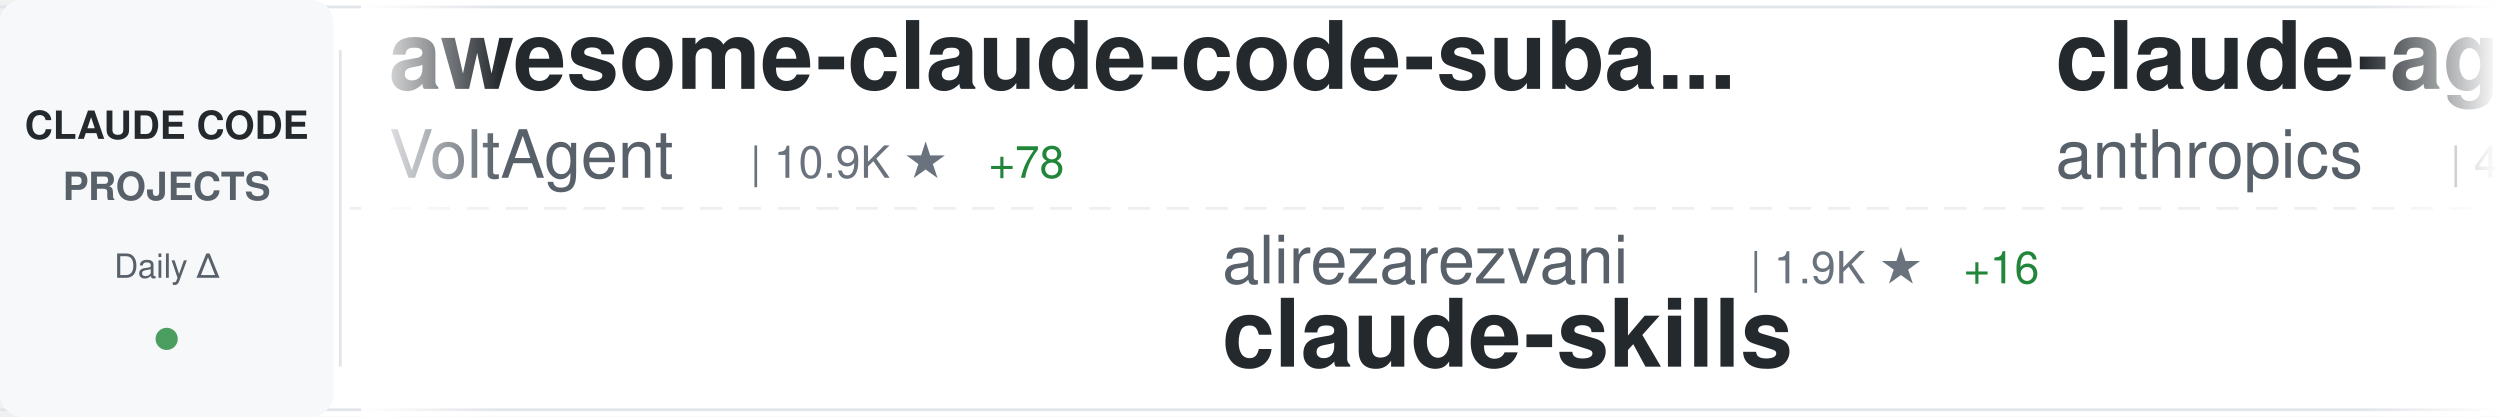
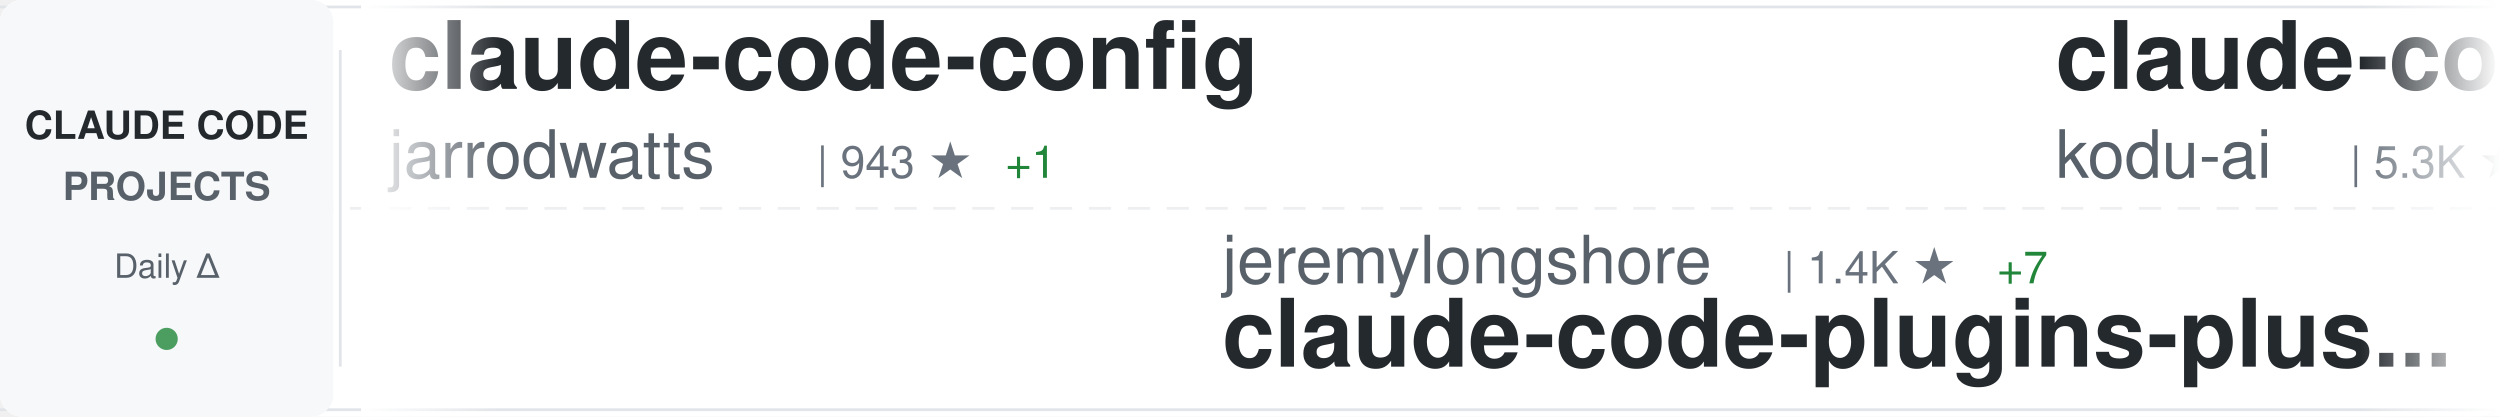
<svg xmlns="http://www.w3.org/2000/svg" width="900" height="150">
  <defs>
    <linearGradient id="awesomeLeftFade" x1="0%" y1="0%" x2="100%" y2="0%">
      <stop offset="0%" style="stop-color:#ffffff;stop-opacity:1" />
      <stop offset="100%" style="stop-color:#ffffff;stop-opacity:0" />
    </linearGradient>
    <linearGradient id="awesomeRightFade" x1="0%" y1="0%" x2="100%" y2="0%">
      <stop offset="0%" style="stop-color:#ffffff;stop-opacity:0" />
      <stop offset="100%" style="stop-color:#ffffff;stop-opacity:1" />
    </linearGradient>
  </defs>
  <rect width="900" height="150" fill="#ffffff" rx="8" />
  <rect x="0" y="2" width="900" height="1" fill="#e1e4e8" />
  <rect x="0" y="147" width="900" height="1" fill="#e1e4e8" />
  <line x1="0" y1="75" x2="900" y2="75" stroke="#e1e4e8" stroke-width="1" stroke-dasharray="8 6" opacity="0.6" />
  <rect x="0" y="0" width="120" height="150" fill="#f6f8fa" rx="8" />
  <text x="60" y="50" font-family="-apple-system, BlinkMacSystemFont, 'Segoe UI', Helvetica, Arial, sans-serif" font-size="14" font-weight="600" fill="#24292e" text-anchor="middle">CLAUDE CODE</text>
  <text x="60" y="72" font-family="-apple-system, BlinkMacSystemFont, 'Segoe UI', Helvetica, Arial, sans-serif" font-size="14" font-weight="600" fill="#586069" text-anchor="middle">PROJECTS</text>
  <text x="60" y="100" font-family="-apple-system, BlinkMacSystemFont, 'Segoe UI', Helvetica, Arial, sans-serif" font-size="12" font-weight="500" fill="#586069" text-anchor="middle">Daily Δ</text>
  <circle cx="60" cy="122" r="4" fill="#22863a" opacity="0.8" />
  <rect x="122" y="18" width="1" height="114" fill="#e1e4e8" />
  <clipPath id="awesomeTickerClip">
    <rect x="130" y="0" width="770" height="150" />
  </clipPath>
  <g clip-path="url(#awesomeTickerClip)">
    <g id="awesomeTickerItems">
      <animateTransform attributeName="transform" attributeType="XML" type="translate" from="0 0" to="-3000 0" dur="54s" repeatCount="indefinite" />
      <g transform="translate(0, 0)">
-         <text x="140" y="32" font-family="-apple-system, BlinkMacSystemFont, 'Segoe UI', Helvetica, Arial, sans-serif" font-size="34" font-weight="600" fill="#24292e">awesome-claude-code-suba...</text>
-         <text x="140" y="64" font-family="-apple-system, BlinkMacSystemFont, 'Segoe UI', Helvetica, Arial, sans-serif" font-size="24" font-weight="400" fill="#586069">VoltAgent</text>
-         <text x="270" y="64" font-family="-apple-system, BlinkMacSystemFont, 'Segoe UI', Helvetica, Arial, sans-serif" font-size="16" font-weight="500" fill="#6a737d">| 10.9K ★</text>
-         <text x="356" y="64" font-family="-apple-system, BlinkMacSystemFont, 'Segoe UI', Helvetica, Arial, sans-serif" font-size="16" font-weight="500" fill="#22863a"> +78</text>
+         <text x="140" y="32" font-family="-apple-system, BlinkMacSystemFont, 'Segoe UI', Helvetica, Arial, sans-serif" font-size="34" font-weight="600" fill="#24292e">claude-code-config</text>
+         <text x="140" y="64" font-family="-apple-system, BlinkMacSystemFont, 'Segoe UI', Helvetica, Arial, sans-serif" font-size="24" font-weight="400" fill="#586069">jarrodwatts</text>
+         <text x="294" y="64" font-family="-apple-system, BlinkMacSystemFont, 'Segoe UI', Helvetica, Arial, sans-serif" font-size="16" font-weight="500" fill="#6a737d">| 943 ★</text>
+         <text x="362" y="64" font-family="-apple-system, BlinkMacSystemFont, 'Segoe UI', Helvetica, Arial, sans-serif" font-size="16" font-weight="500" fill="#22863a"> +1</text>
      </g>
      <g transform="translate(300, 0)">
-         <text x="140" y="102" font-family="-apple-system, BlinkMacSystemFont, 'Segoe UI', Helvetica, Arial, sans-serif" font-size="24" font-weight="400" fill="#586069">alirezarezvani</text>
-         <text x="330" y="102" font-family="-apple-system, BlinkMacSystemFont, 'Segoe UI', Helvetica, Arial, sans-serif" font-size="16" font-weight="500" fill="#6a737d">| 1.9K ★</text>
-         <text x="407" y="102" font-family="-apple-system, BlinkMacSystemFont, 'Segoe UI', Helvetica, Arial, sans-serif" font-size="16" font-weight="500" fill="#22863a"> +16</text>
-         <text x="140" y="132" font-family="-apple-system, BlinkMacSystemFont, 'Segoe UI', Helvetica, Arial, sans-serif" font-size="34" font-weight="600" fill="#24292e">claude-skills</text>
+         <text x="140" y="102" font-family="-apple-system, BlinkMacSystemFont, 'Segoe UI', Helvetica, Arial, sans-serif" font-size="24" font-weight="400" fill="#586069">jeremylongshore</text>
+         <text x="342" y="102" font-family="-apple-system, BlinkMacSystemFont, 'Segoe UI', Helvetica, Arial, sans-serif" font-size="16" font-weight="500" fill="#6a737d">| 1.4K ★</text>
+         <text x="419" y="102" font-family="-apple-system, BlinkMacSystemFont, 'Segoe UI', Helvetica, Arial, sans-serif" font-size="16" font-weight="500" fill="#22863a"> +7</text>
+         <text x="140" y="132" font-family="-apple-system, BlinkMacSystemFont, 'Segoe UI', Helvetica, Arial, sans-serif" font-size="34" font-weight="600" fill="#24292e">claude-code-plugins-plus...</text>
      </g>
      <g transform="translate(600, 0)">
-         <text x="140" y="32" font-family="-apple-system, BlinkMacSystemFont, 'Segoe UI', Helvetica, Arial, sans-serif" font-size="34" font-weight="600" fill="#24292e">claude-agent-sdk-python</text>
-         <text x="140" y="64" font-family="-apple-system, BlinkMacSystemFont, 'Segoe UI', Helvetica, Arial, sans-serif" font-size="24" font-weight="400" fill="#586069">anthropics</text>
-         <text x="282" y="64" font-family="-apple-system, BlinkMacSystemFont, 'Segoe UI', Helvetica, Arial, sans-serif" font-size="16" font-weight="500" fill="#6a737d">| 4.9K ★</text>
-         <text x="359" y="64" font-family="-apple-system, BlinkMacSystemFont, 'Segoe UI', Helvetica, Arial, sans-serif" font-size="16" font-weight="500" fill="#22863a"> +12</text>
+         <text x="140" y="32" font-family="-apple-system, BlinkMacSystemFont, 'Segoe UI', Helvetica, Arial, sans-serif" font-size="34" font-weight="600" fill="#24292e">claude-coder</text>
+         <text x="140" y="64" font-family="-apple-system, BlinkMacSystemFont, 'Segoe UI', Helvetica, Arial, sans-serif" font-size="24" font-weight="400" fill="#586069">kodu-ai</text>
+         <text x="246" y="64" font-family="-apple-system, BlinkMacSystemFont, 'Segoe UI', Helvetica, Arial, sans-serif" font-size="16" font-weight="500" fill="#6a737d">| 5.3K ★</text>
+         <text x="323" y="64" font-family="-apple-system, BlinkMacSystemFont, 'Segoe UI', Helvetica, Arial, sans-serif" font-size="16" font-weight="500" fill="#22863a"> +1</text>
      </g>
      <g transform="translate(900, 0)">
-         <text x="140" y="102" font-family="-apple-system, BlinkMacSystemFont, 'Segoe UI', Helvetica, Arial, sans-serif" font-size="24" font-weight="400" fill="#586069">OneRedOak</text>
-         <text x="270" y="102" font-family="-apple-system, BlinkMacSystemFont, 'Segoe UI', Helvetica, Arial, sans-serif" font-size="16" font-weight="500" fill="#6a737d">| 3.6K ★</text>
-         <text x="347" y="102" font-family="-apple-system, BlinkMacSystemFont, 'Segoe UI', Helvetica, Arial, sans-serif" font-size="16" font-weight="500" fill="#22863a"> +2</text>
-         <text x="140" y="132" font-family="-apple-system, BlinkMacSystemFont, 'Segoe UI', Helvetica, Arial, sans-serif" font-size="34" font-weight="600" fill="#24292e">claude-code-workflows</text>
+         <text x="140" y="102" font-family="-apple-system, BlinkMacSystemFont, 'Segoe UI', Helvetica, Arial, sans-serif" font-size="24" font-weight="400" fill="#586069">andrepimenta</text>
+         <text x="306" y="102" font-family="-apple-system, BlinkMacSystemFont, 'Segoe UI', Helvetica, Arial, sans-serif" font-size="16" font-weight="500" fill="#6a737d">| 989 ★</text>
+         <text x="374" y="102" font-family="-apple-system, BlinkMacSystemFont, 'Segoe UI', Helvetica, Arial, sans-serif" font-size="16" font-weight="500" fill="#22863a"> +1</text>
+         <text x="140" y="132" font-family="-apple-system, BlinkMacSystemFont, 'Segoe UI', Helvetica, Arial, sans-serif" font-size="34" font-weight="600" fill="#24292e">claude-code-chat</text>
      </g>
      <g transform="translate(1200, 0)">
-         <text x="140" y="32" font-family="-apple-system, BlinkMacSystemFont, 'Segoe UI', Helvetica, Arial, sans-serif" font-size="34" font-weight="600" fill="#24292e">claude-code-config</text>
-         <text x="140" y="64" font-family="-apple-system, BlinkMacSystemFont, 'Segoe UI', Helvetica, Arial, sans-serif" font-size="24" font-weight="400" fill="#586069">trailofbits</text>
-         <text x="294" y="64" font-family="-apple-system, BlinkMacSystemFont, 'Segoe UI', Helvetica, Arial, sans-serif" font-size="16" font-weight="500" fill="#6a737d">| 1.2K ★</text>
-         <text x="371" y="64" font-family="-apple-system, BlinkMacSystemFont, 'Segoe UI', Helvetica, Arial, sans-serif" font-size="16" font-weight="500" fill="#22863a"> +23</text>
+         <text x="140" y="32" font-family="-apple-system, BlinkMacSystemFont, 'Segoe UI', Helvetica, Arial, sans-serif" font-size="34" font-weight="600" fill="#24292e">Claude-Code</text>
+         <text x="140" y="64" font-family="-apple-system, BlinkMacSystemFont, 'Segoe UI', Helvetica, Arial, sans-serif" font-size="24" font-weight="400" fill="#586069">lyconear</text>
+         <text x="258" y="64" font-family="-apple-system, BlinkMacSystemFont, 'Segoe UI', Helvetica, Arial, sans-serif" font-size="16" font-weight="500" fill="#6a737d">| 4 ★</text>
      </g>
      <g transform="translate(1500, 0)">
-         <text x="140" y="102" font-family="-apple-system, BlinkMacSystemFont, 'Segoe UI', Helvetica, Arial, sans-serif" font-size="24" font-weight="400" fill="#586069">ComposioHQ</text>
-         <text x="282" y="102" font-family="-apple-system, BlinkMacSystemFont, 'Segoe UI', Helvetica, Arial, sans-serif" font-size="16" font-weight="500" fill="#6a737d">| 36.5K ★</text>
-         <text x="368" y="102" font-family="-apple-system, BlinkMacSystemFont, 'Segoe UI', Helvetica, Arial, sans-serif" font-size="16" font-weight="500" fill="#22863a"> +258</text>
-         <text x="140" y="132" font-family="-apple-system, BlinkMacSystemFont, 'Segoe UI', Helvetica, Arial, sans-serif" font-size="34" font-weight="600" fill="#24292e">awesome-claude-skills</text>
+         <text x="140" y="102" font-family="-apple-system, BlinkMacSystemFont, 'Segoe UI', Helvetica, Arial, sans-serif" font-size="24" font-weight="400" fill="#586069">router-for-me</text>
+         <text x="318" y="102" font-family="-apple-system, BlinkMacSystemFont, 'Segoe UI', Helvetica, Arial, sans-serif" font-size="16" font-weight="500" fill="#6a737d">| 11.2K ★</text>
+         <text x="404" y="102" font-family="-apple-system, BlinkMacSystemFont, 'Segoe UI', Helvetica, Arial, sans-serif" font-size="16" font-weight="500" fill="#22863a"> +105</text>
+         <text x="140" y="132" font-family="-apple-system, BlinkMacSystemFont, 'Segoe UI', Helvetica, Arial, sans-serif" font-size="34" font-weight="600" fill="#24292e">CLIProxyAPI</text>
      </g>
      <g transform="translate(1800, 0)">
-         <text x="140" y="32" font-family="-apple-system, BlinkMacSystemFont, 'Segoe UI', Helvetica, Arial, sans-serif" font-size="34" font-weight="600" fill="#24292e">opcode</text>
-         <text x="140" y="64" font-family="-apple-system, BlinkMacSystemFont, 'Segoe UI', Helvetica, Arial, sans-serif" font-size="24" font-weight="400" fill="#586069">winfunc</text>
-         <text x="246" y="64" font-family="-apple-system, BlinkMacSystemFont, 'Segoe UI', Helvetica, Arial, sans-serif" font-size="16" font-weight="500" fill="#6a737d">| 20.6K ★</text>
-         <text x="332" y="64" font-family="-apple-system, BlinkMacSystemFont, 'Segoe UI', Helvetica, Arial, sans-serif" font-size="16" font-weight="500" fill="#22863a"> +19</text>
+         <text x="140" y="32" font-family="-apple-system, BlinkMacSystemFont, 'Segoe UI', Helvetica, Arial, sans-serif" font-size="34" font-weight="600" fill="#24292e">vibe-kanban</text>
+         <text x="140" y="64" font-family="-apple-system, BlinkMacSystemFont, 'Segoe UI', Helvetica, Arial, sans-serif" font-size="24" font-weight="400" fill="#586069">BloopAI</text>
+         <text x="246" y="64" font-family="-apple-system, BlinkMacSystemFont, 'Segoe UI', Helvetica, Arial, sans-serif" font-size="16" font-weight="500" fill="#6a737d">| 21.6K ★</text>
+         <text x="332" y="64" font-family="-apple-system, BlinkMacSystemFont, 'Segoe UI', Helvetica, Arial, sans-serif" font-size="16" font-weight="500" fill="#22863a"> +55</text>
      </g>
      <g transform="translate(2100, 0)">
-         <text x="140" y="102" font-family="-apple-system, BlinkMacSystemFont, 'Segoe UI', Helvetica, Arial, sans-serif" font-size="24" font-weight="400" fill="#586069">kepano</text>
-         <text x="234" y="102" font-family="-apple-system, BlinkMacSystemFont, 'Segoe UI', Helvetica, Arial, sans-serif" font-size="16" font-weight="500" fill="#6a737d">| 10.3K ★</text>
-         <text x="320" y="102" font-family="-apple-system, BlinkMacSystemFont, 'Segoe UI', Helvetica, Arial, sans-serif" font-size="16" font-weight="500" fill="#22863a"> +67</text>
-         <text x="140" y="132" font-family="-apple-system, BlinkMacSystemFont, 'Segoe UI', Helvetica, Arial, sans-serif" font-size="34" font-weight="600" fill="#24292e">obsidian-skills</text>
+         <text x="140" y="102" font-family="-apple-system, BlinkMacSystemFont, 'Segoe UI', Helvetica, Arial, sans-serif" font-size="24" font-weight="400" fill="#586069">ChrisWiles</text>
+         <text x="282" y="102" font-family="-apple-system, BlinkMacSystemFont, 'Segoe UI', Helvetica, Arial, sans-serif" font-size="16" font-weight="500" fill="#6a737d">| 5.4K ★</text>
+         <text x="359" y="102" font-family="-apple-system, BlinkMacSystemFont, 'Segoe UI', Helvetica, Arial, sans-serif" font-size="16" font-weight="500" fill="#22863a"> +5</text>
+         <text x="140" y="132" font-family="-apple-system, BlinkMacSystemFont, 'Segoe UI', Helvetica, Arial, sans-serif" font-size="34" font-weight="600" fill="#24292e">claude-code-showcase</text>
      </g>
      <g transform="translate(2400, 0)">
-         <text x="140" y="32" font-family="-apple-system, BlinkMacSystemFont, 'Segoe UI', Helvetica, Arial, sans-serif" font-size="34" font-weight="600" fill="#24292e">claude-code-action</text>
-         <text x="140" y="64" font-family="-apple-system, BlinkMacSystemFont, 'Segoe UI', Helvetica, Arial, sans-serif" font-size="24" font-weight="400" fill="#586069">anthropics</text>
-         <text x="282" y="64" font-family="-apple-system, BlinkMacSystemFont, 'Segoe UI', Helvetica, Arial, sans-serif" font-size="16" font-weight="500" fill="#6a737d">| 5.8K ★</text>
-         <text x="359" y="64" font-family="-apple-system, BlinkMacSystemFont, 'Segoe UI', Helvetica, Arial, sans-serif" font-size="16" font-weight="500" fill="#22863a"> +12</text>
+         <text x="140" y="32" font-family="-apple-system, BlinkMacSystemFont, 'Segoe UI', Helvetica, Arial, sans-serif" font-size="34" font-weight="600" fill="#24292e">claude-code-proxy</text>
+         <text x="140" y="64" font-family="-apple-system, BlinkMacSystemFont, 'Segoe UI', Helvetica, Arial, sans-serif" font-size="24" font-weight="400" fill="#586069">1rgs</text>
+         <text x="210" y="64" font-family="-apple-system, BlinkMacSystemFont, 'Segoe UI', Helvetica, Arial, sans-serif" font-size="16" font-weight="500" fill="#6a737d">| 3.1K ★</text>
+         <text x="287" y="64" font-family="-apple-system, BlinkMacSystemFont, 'Segoe UI', Helvetica, Arial, sans-serif" font-size="16" font-weight="500" fill="#22863a"> +3</text>
      </g>
      <g transform="translate(2700, 0)">
-         <text x="140" y="102" font-family="-apple-system, BlinkMacSystemFont, 'Segoe UI', Helvetica, Arial, sans-serif" font-size="24" font-weight="400" fill="#586069">Piebald-AI</text>
-         <text x="282" y="102" font-family="-apple-system, BlinkMacSystemFont, 'Segoe UI', Helvetica, Arial, sans-serif" font-size="16" font-weight="500" fill="#6a737d">| 4.8K ★</text>
-         <text x="359" y="102" font-family="-apple-system, BlinkMacSystemFont, 'Segoe UI', Helvetica, Arial, sans-serif" font-size="16" font-weight="500" fill="#22863a"> +49</text>
-         <text x="140" y="132" font-family="-apple-system, BlinkMacSystemFont, 'Segoe UI', Helvetica, Arial, sans-serif" font-size="34" font-weight="600" fill="#24292e">claude-code-system-promp...</text>
+         <text x="140" y="102" font-family="-apple-system, BlinkMacSystemFont, 'Segoe UI', Helvetica, Arial, sans-serif" font-size="24" font-weight="400" fill="#586069">shareAI-lab</text>
+         <text x="294" y="102" font-family="-apple-system, BlinkMacSystemFont, 'Segoe UI', Helvetica, Arial, sans-serif" font-size="16" font-weight="500" fill="#6a737d">| 17.3K ★</text>
+         <text x="380" y="102" font-family="-apple-system, BlinkMacSystemFont, 'Segoe UI', Helvetica, Arial, sans-serif" font-size="16" font-weight="500" fill="#22863a"> +44</text>
+         <text x="140" y="132" font-family="-apple-system, BlinkMacSystemFont, 'Segoe UI', Helvetica, Arial, sans-serif" font-size="34" font-weight="600" fill="#24292e">learn-claude-code</text>
      </g>
      <g transform="translate(3000, 0)">
-         <text x="140" y="32" font-family="-apple-system, BlinkMacSystemFont, 'Segoe UI', Helvetica, Arial, sans-serif" font-size="34" font-weight="600" fill="#24292e">awesome-claude-code-suba...</text>
-         <text x="140" y="64" font-family="-apple-system, BlinkMacSystemFont, 'Segoe UI', Helvetica, Arial, sans-serif" font-size="24" font-weight="400" fill="#586069">VoltAgent</text>
-         <text x="270" y="64" font-family="-apple-system, BlinkMacSystemFont, 'Segoe UI', Helvetica, Arial, sans-serif" font-size="16" font-weight="500" fill="#6a737d">| 10.9K ★</text>
-         <text x="356" y="64" font-family="-apple-system, BlinkMacSystemFont, 'Segoe UI', Helvetica, Arial, sans-serif" font-size="16" font-weight="500" fill="#22863a"> +78</text>
+         <text x="140" y="32" font-family="-apple-system, BlinkMacSystemFont, 'Segoe UI', Helvetica, Arial, sans-serif" font-size="34" font-weight="600" fill="#24292e">claude-code-config</text>
+         <text x="140" y="64" font-family="-apple-system, BlinkMacSystemFont, 'Segoe UI', Helvetica, Arial, sans-serif" font-size="24" font-weight="400" fill="#586069">jarrodwatts</text>
+         <text x="294" y="64" font-family="-apple-system, BlinkMacSystemFont, 'Segoe UI', Helvetica, Arial, sans-serif" font-size="16" font-weight="500" fill="#6a737d">| 943 ★</text>
+         <text x="362" y="64" font-family="-apple-system, BlinkMacSystemFont, 'Segoe UI', Helvetica, Arial, sans-serif" font-size="16" font-weight="500" fill="#22863a"> +1</text>
      </g>
      <g transform="translate(3300, 0)">
-         <text x="140" y="102" font-family="-apple-system, BlinkMacSystemFont, 'Segoe UI', Helvetica, Arial, sans-serif" font-size="24" font-weight="400" fill="#586069">alirezarezvani</text>
-         <text x="330" y="102" font-family="-apple-system, BlinkMacSystemFont, 'Segoe UI', Helvetica, Arial, sans-serif" font-size="16" font-weight="500" fill="#6a737d">| 1.9K ★</text>
-         <text x="407" y="102" font-family="-apple-system, BlinkMacSystemFont, 'Segoe UI', Helvetica, Arial, sans-serif" font-size="16" font-weight="500" fill="#22863a"> +16</text>
-         <text x="140" y="132" font-family="-apple-system, BlinkMacSystemFont, 'Segoe UI', Helvetica, Arial, sans-serif" font-size="34" font-weight="600" fill="#24292e">claude-skills</text>
+         <text x="140" y="102" font-family="-apple-system, BlinkMacSystemFont, 'Segoe UI', Helvetica, Arial, sans-serif" font-size="24" font-weight="400" fill="#586069">jeremylongshore</text>
+         <text x="342" y="102" font-family="-apple-system, BlinkMacSystemFont, 'Segoe UI', Helvetica, Arial, sans-serif" font-size="16" font-weight="500" fill="#6a737d">| 1.4K ★</text>
+         <text x="419" y="102" font-family="-apple-system, BlinkMacSystemFont, 'Segoe UI', Helvetica, Arial, sans-serif" font-size="16" font-weight="500" fill="#22863a"> +7</text>
+         <text x="140" y="132" font-family="-apple-system, BlinkMacSystemFont, 'Segoe UI', Helvetica, Arial, sans-serif" font-size="34" font-weight="600" fill="#24292e">claude-code-plugins-plus...</text>
      </g>
      <g transform="translate(3600, 0)">
-         <text x="140" y="32" font-family="-apple-system, BlinkMacSystemFont, 'Segoe UI', Helvetica, Arial, sans-serif" font-size="34" font-weight="600" fill="#24292e">claude-agent-sdk-python</text>
-         <text x="140" y="64" font-family="-apple-system, BlinkMacSystemFont, 'Segoe UI', Helvetica, Arial, sans-serif" font-size="24" font-weight="400" fill="#586069">anthropics</text>
-         <text x="282" y="64" font-family="-apple-system, BlinkMacSystemFont, 'Segoe UI', Helvetica, Arial, sans-serif" font-size="16" font-weight="500" fill="#6a737d">| 4.9K ★</text>
-         <text x="359" y="64" font-family="-apple-system, BlinkMacSystemFont, 'Segoe UI', Helvetica, Arial, sans-serif" font-size="16" font-weight="500" fill="#22863a"> +12</text>
+         <text x="140" y="32" font-family="-apple-system, BlinkMacSystemFont, 'Segoe UI', Helvetica, Arial, sans-serif" font-size="34" font-weight="600" fill="#24292e">claude-coder</text>
+         <text x="140" y="64" font-family="-apple-system, BlinkMacSystemFont, 'Segoe UI', Helvetica, Arial, sans-serif" font-size="24" font-weight="400" fill="#586069">kodu-ai</text>
+         <text x="246" y="64" font-family="-apple-system, BlinkMacSystemFont, 'Segoe UI', Helvetica, Arial, sans-serif" font-size="16" font-weight="500" fill="#6a737d">| 5.3K ★</text>
+         <text x="323" y="64" font-family="-apple-system, BlinkMacSystemFont, 'Segoe UI', Helvetica, Arial, sans-serif" font-size="16" font-weight="500" fill="#22863a"> +1</text>
      </g>
      <g transform="translate(3900, 0)">
-         <text x="140" y="102" font-family="-apple-system, BlinkMacSystemFont, 'Segoe UI', Helvetica, Arial, sans-serif" font-size="24" font-weight="400" fill="#586069">OneRedOak</text>
-         <text x="270" y="102" font-family="-apple-system, BlinkMacSystemFont, 'Segoe UI', Helvetica, Arial, sans-serif" font-size="16" font-weight="500" fill="#6a737d">| 3.6K ★</text>
-         <text x="347" y="102" font-family="-apple-system, BlinkMacSystemFont, 'Segoe UI', Helvetica, Arial, sans-serif" font-size="16" font-weight="500" fill="#22863a"> +2</text>
-         <text x="140" y="132" font-family="-apple-system, BlinkMacSystemFont, 'Segoe UI', Helvetica, Arial, sans-serif" font-size="34" font-weight="600" fill="#24292e">claude-code-workflows</text>
+         <text x="140" y="102" font-family="-apple-system, BlinkMacSystemFont, 'Segoe UI', Helvetica, Arial, sans-serif" font-size="24" font-weight="400" fill="#586069">andrepimenta</text>
+         <text x="306" y="102" font-family="-apple-system, BlinkMacSystemFont, 'Segoe UI', Helvetica, Arial, sans-serif" font-size="16" font-weight="500" fill="#6a737d">| 989 ★</text>
+         <text x="374" y="102" font-family="-apple-system, BlinkMacSystemFont, 'Segoe UI', Helvetica, Arial, sans-serif" font-size="16" font-weight="500" fill="#22863a"> +1</text>
+         <text x="140" y="132" font-family="-apple-system, BlinkMacSystemFont, 'Segoe UI', Helvetica, Arial, sans-serif" font-size="34" font-weight="600" fill="#24292e">claude-code-chat</text>
      </g>
    </g>
  </g>
  <rect x="130" y="0" width="50" height="150" fill="url(#awesomeLeftFade)" />
  <rect x="850" y="0" width="50" height="150" fill="url(#awesomeRightFade)" />
</svg>
